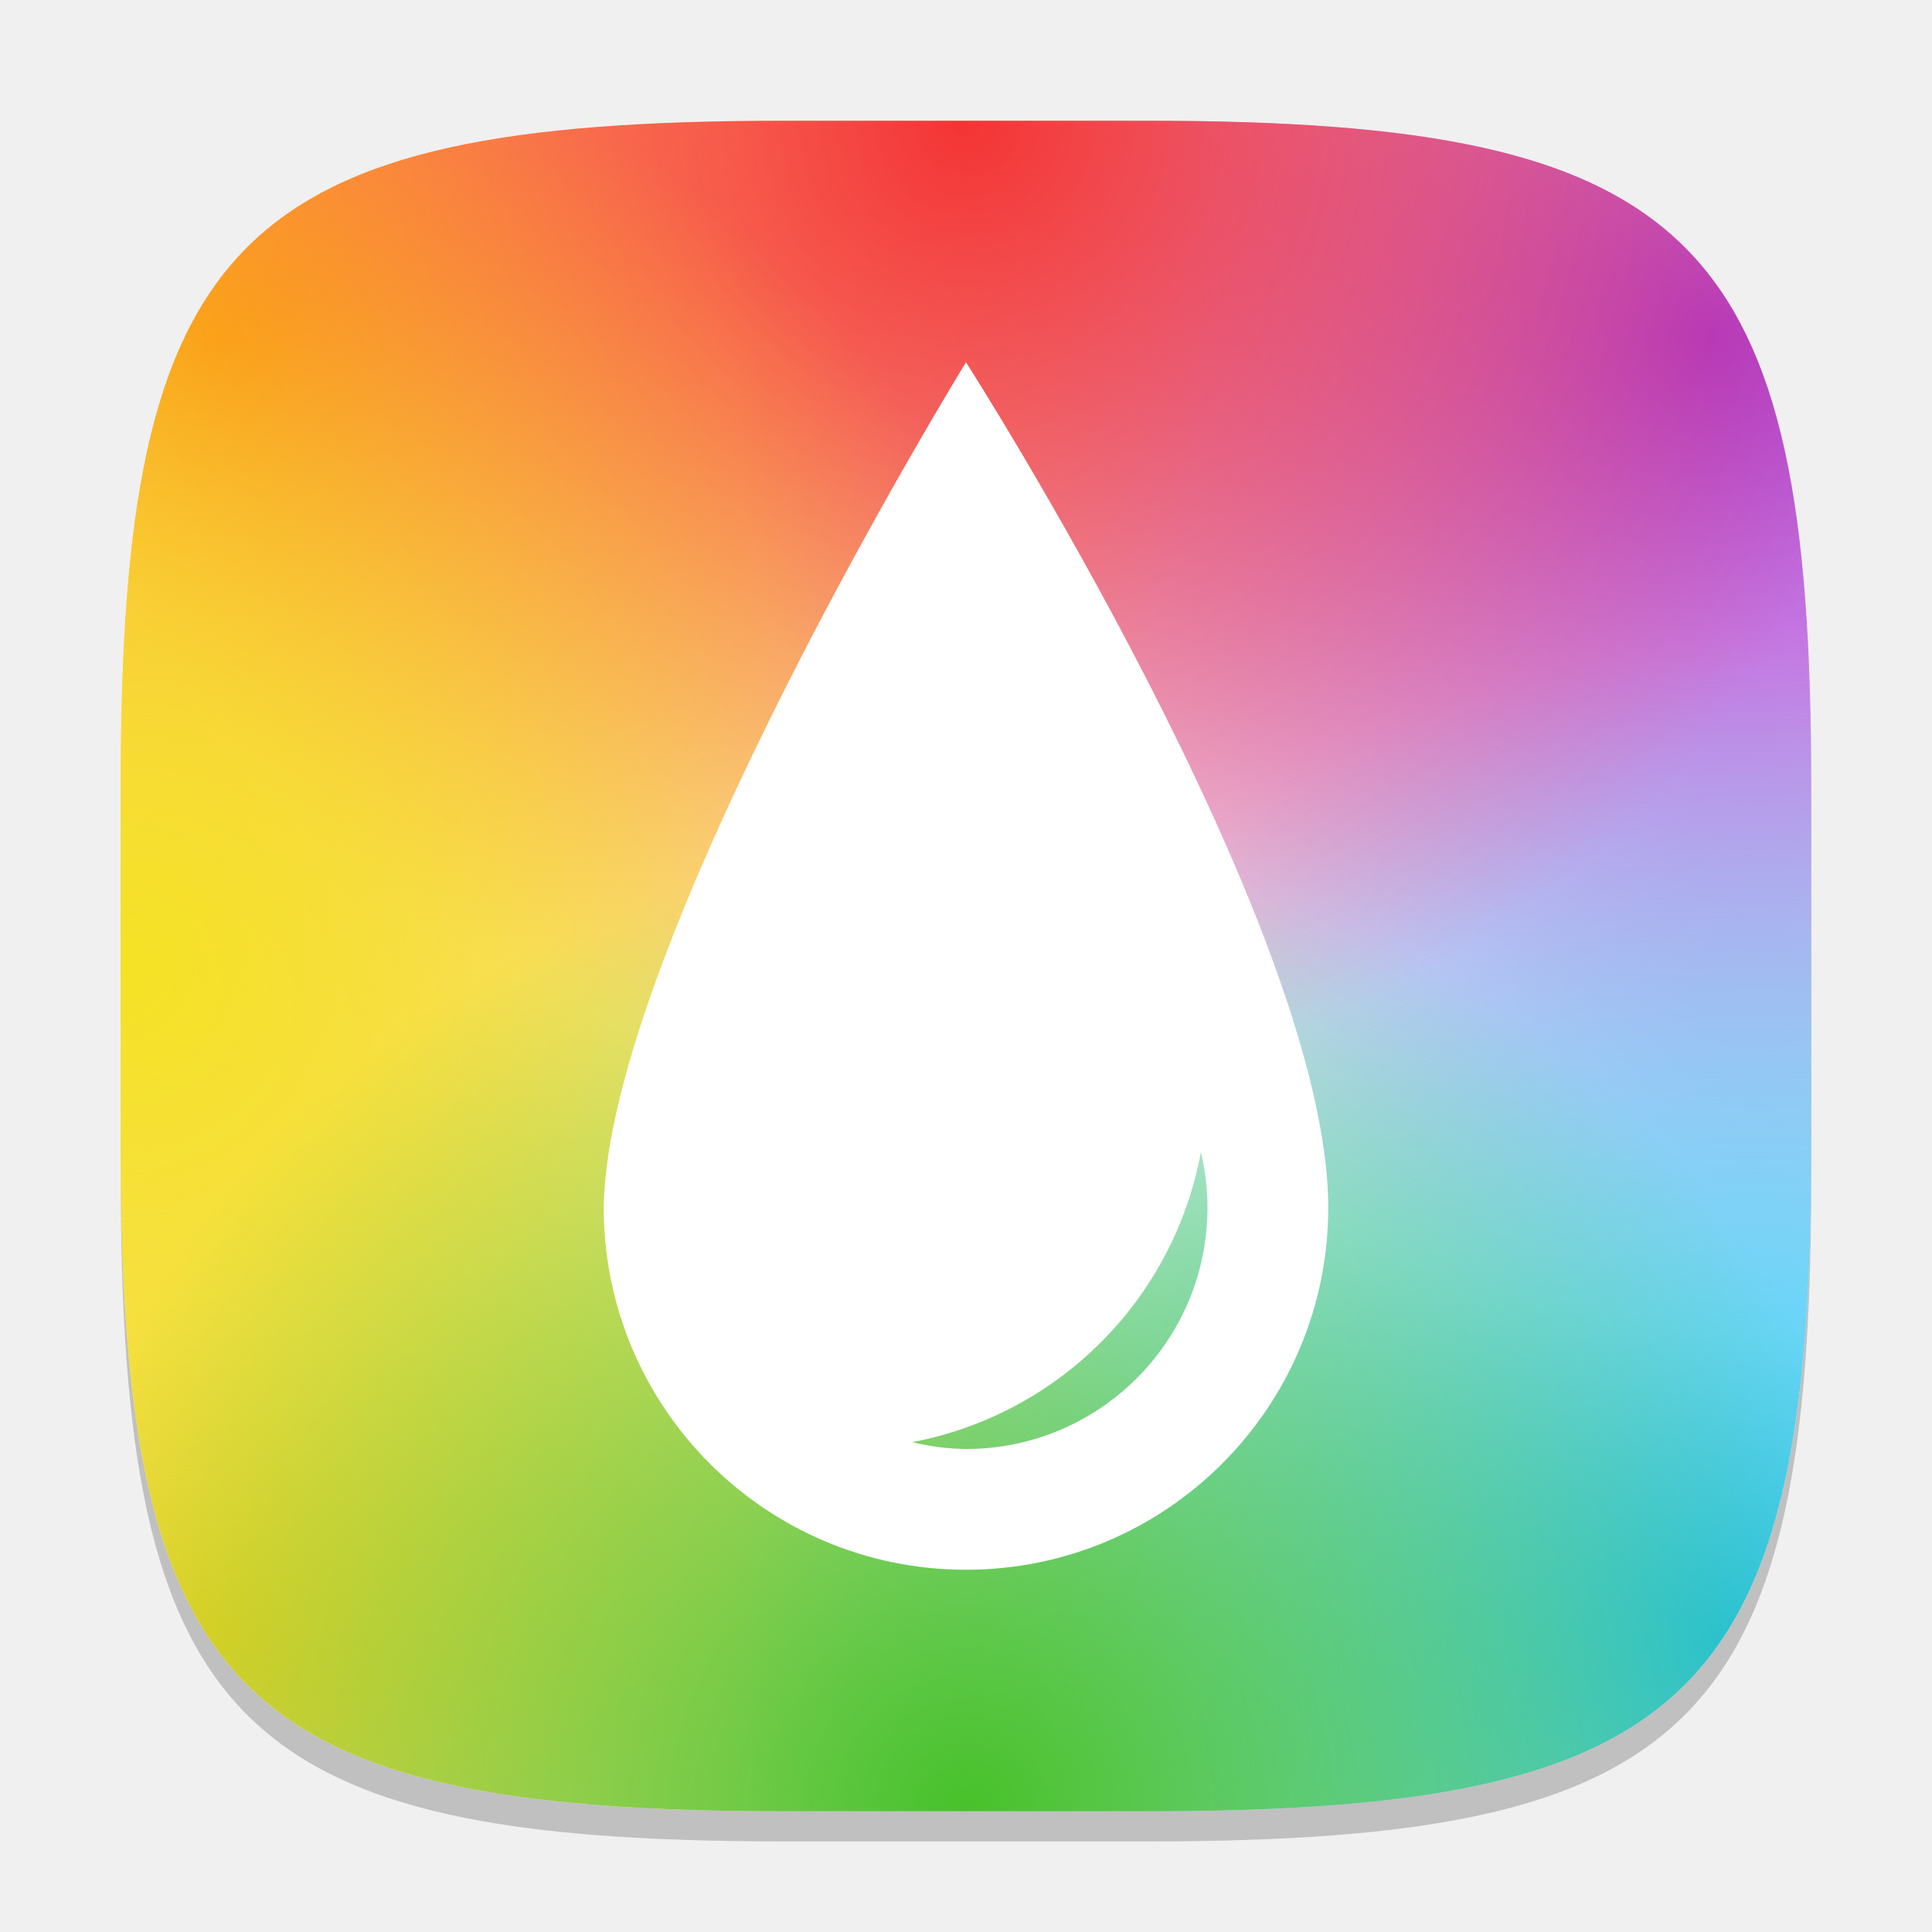
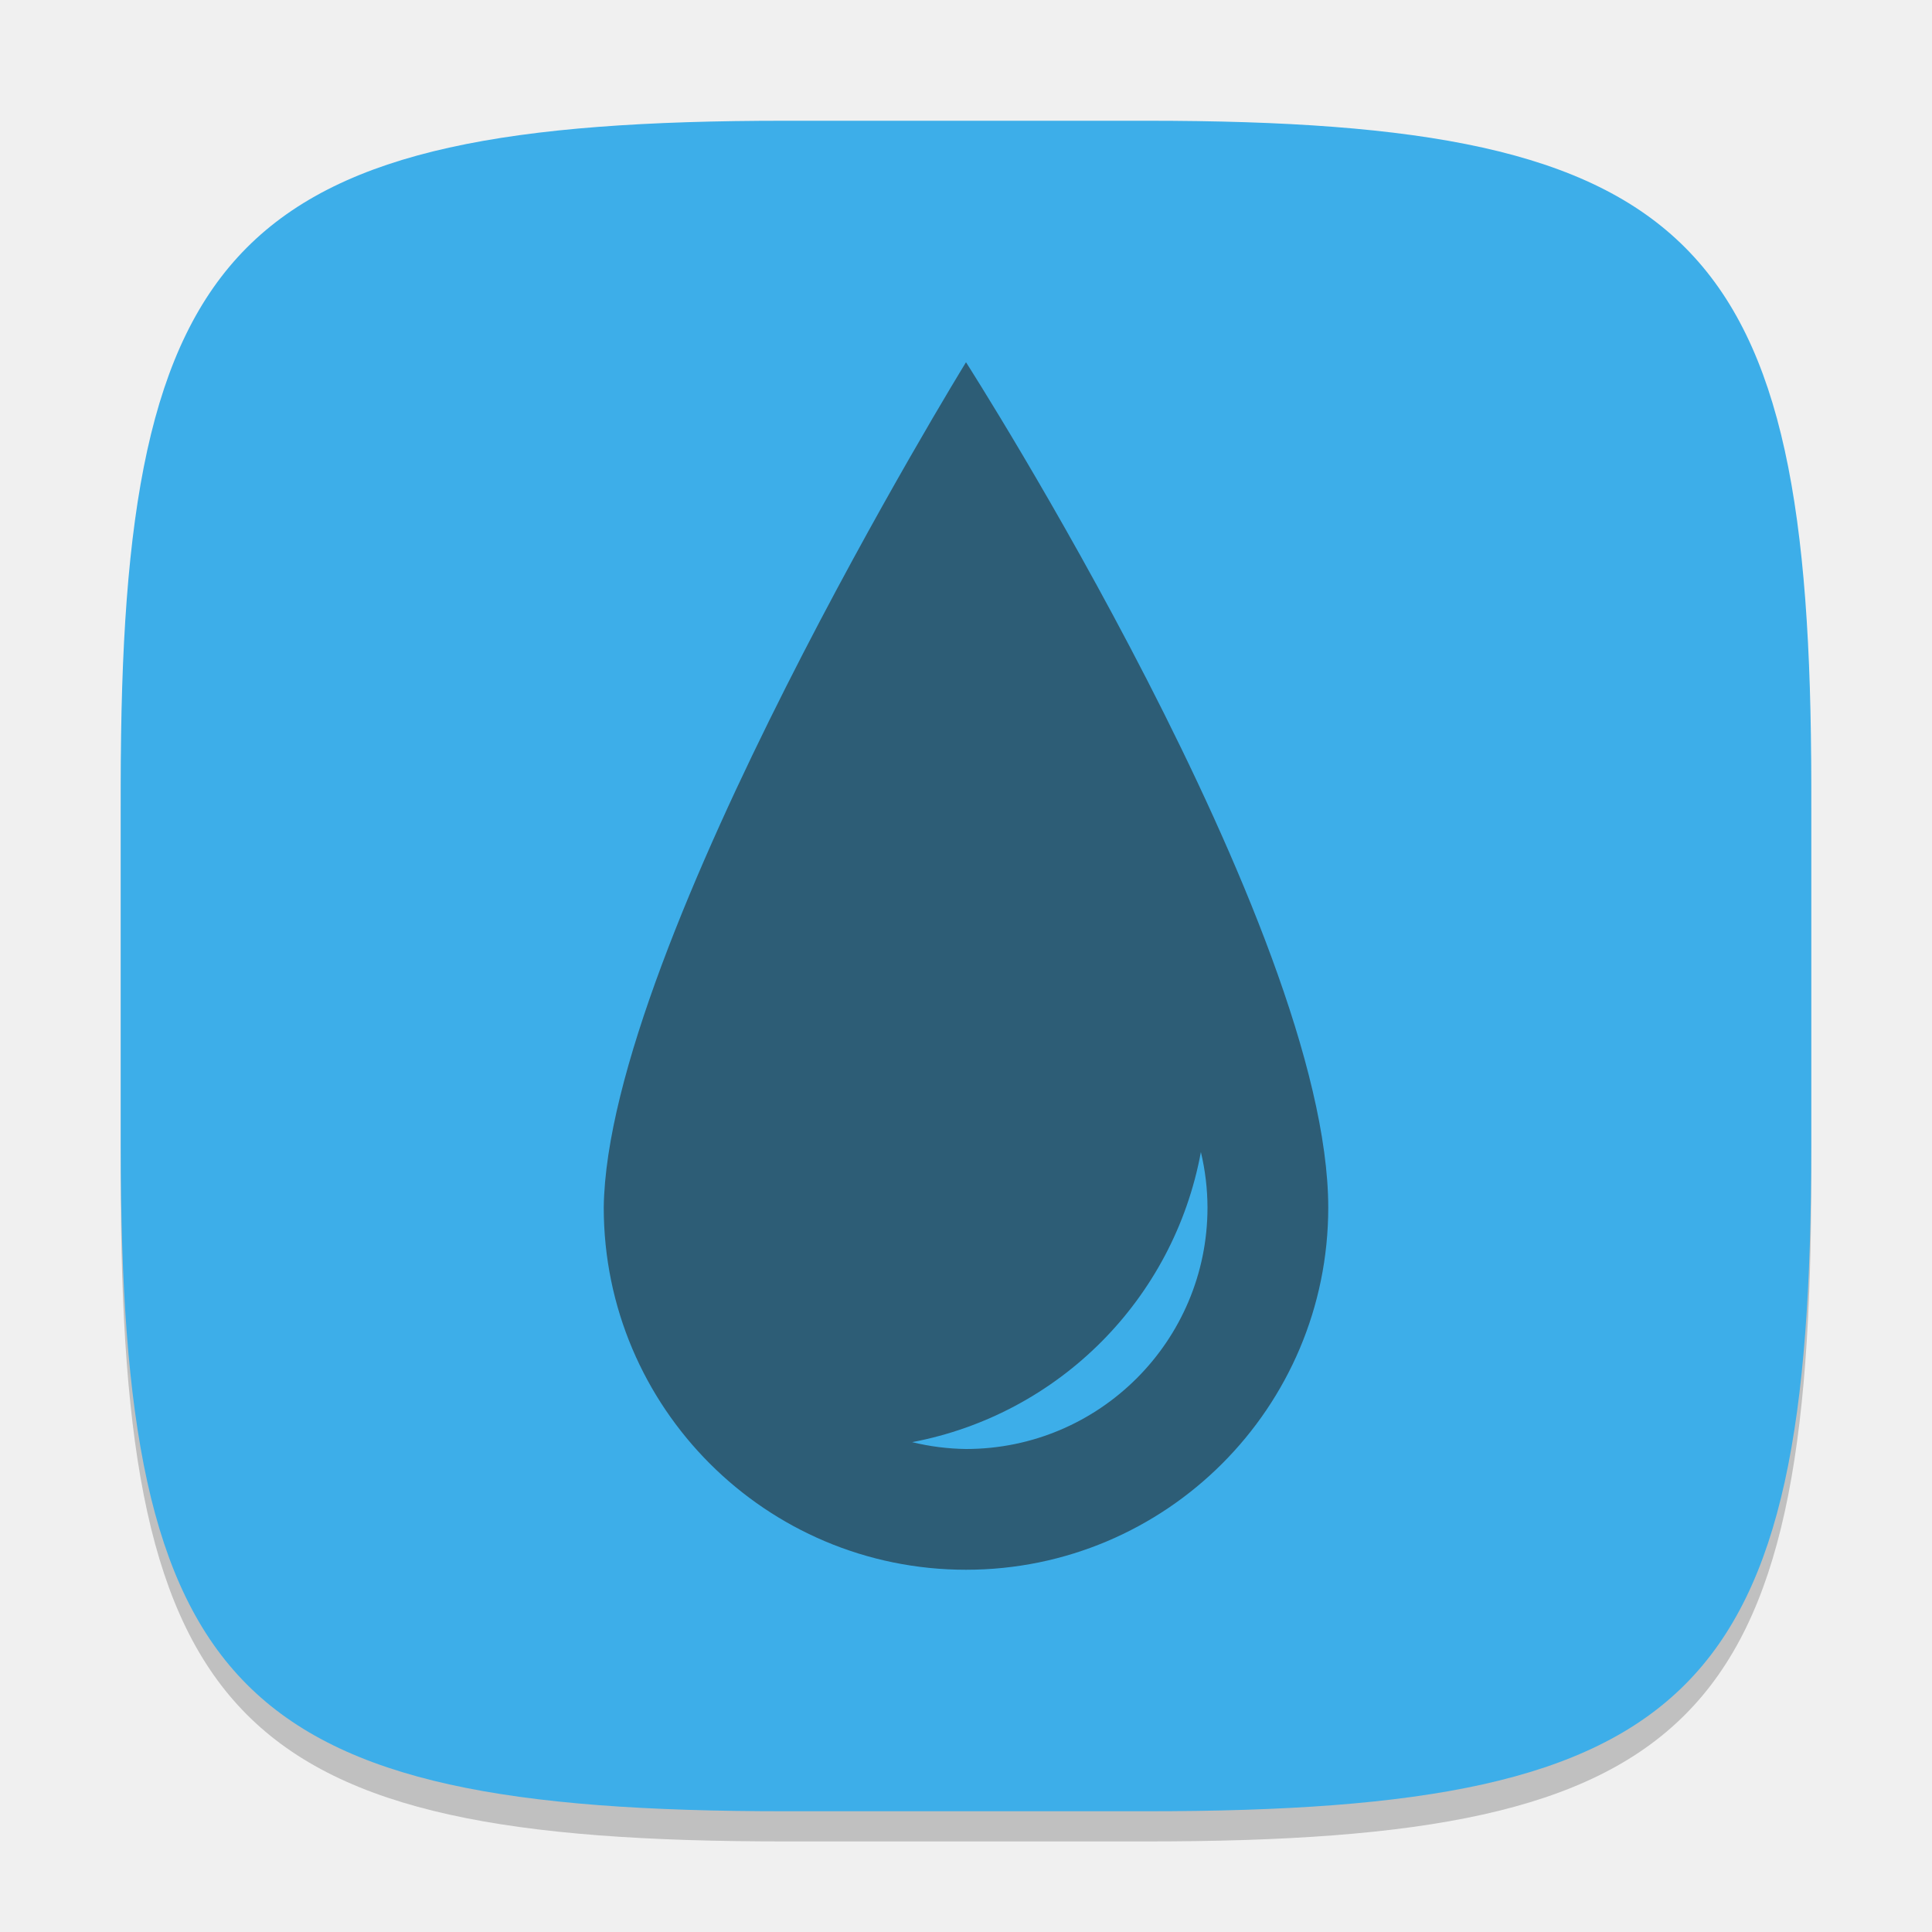
- <svg xmlns="http://www.w3.org/2000/svg" xmlns:xlink="http://www.w3.org/1999/xlink" width="64" height="64" viewBox="0 0 64 64" version="1.1" id="svg5">
+ <svg xmlns="http://www.w3.org/2000/svg" width="64" height="64" viewBox="0 0 64 64" version="1.1" id="svg5">
  <defs id="defs2">
-     <radialGradient xlink:href="#linearGradient12059" id="radialGradient991" cx="16" cy="28.25" fx="16" fy="28.25" r="14" gradientUnits="userSpaceOnUse" gradientTransform="matrix(2.285714,0,0,2.285714,-4.571426,-4.571428)" />
-     <radialGradient xlink:href="#linearGradient10051" id="radialGradient1174" cx="14.852" cy="30.072" fx="14.852" fy="30.072" r="14" gradientUnits="userSpaceOnUse" gradientTransform="matrix(-1.714286,-1.714285,1.616244,-1.616244,33.56866,85.28847)" />
-     <radialGradient xlink:href="#linearGradient1603" id="radialGradient1208" gradientUnits="userSpaceOnUse" gradientTransform="matrix(1.714286,-1.714285,-1.616244,-1.616244,30.43134,85.28847)" cx="14.852" cy="30.072" fx="14.852" fy="30.072" r="14" />
-     <radialGradient xlink:href="#linearGradient5569" id="radialGradient1243" gradientUnits="userSpaceOnUse" gradientTransform="matrix(1.714286,1.714285,-1.616244,1.616244,30.43134,-21.28847)" cx="15.19" cy="30.647" fx="15.19" fy="30.647" r="14" />
-     <radialGradient xlink:href="#linearGradient3954" id="radialGradient1278" gradientUnits="userSpaceOnUse" gradientTransform="matrix(-1.714286,1.714285,1.616244,1.616244,33.56866,-21.28847)" cx="15.19" cy="30.647" fx="15.19" fy="30.647" r="14" />
-     <radialGradient xlink:href="#linearGradient7221" id="radialGradient1313" gradientUnits="userSpaceOnUse" gradientTransform="matrix(2.285714,0,0,-2.285714,-4.571426,68.57143)" cx="16" cy="28.25" fx="16" fy="28.25" r="14" />
-     <radialGradient xlink:href="#linearGradient15132" id="radialGradient1348" gradientUnits="userSpaceOnUse" gradientTransform="matrix(0,2.285714,-2.285714,0,68.57143,-4.571429)" cx="16" cy="28.25" fx="16" fy="28.25" r="14" />
-     <linearGradient id="linearGradient1603">
-       <stop style="stop-color:#ff910c;stop-opacity:1;" offset="0" id="stop1599" />
-       <stop style="stop-color:#ff910c;stop-opacity:0;" offset="1" id="stop1601" />
-     </linearGradient>
-     <linearGradient id="linearGradient3954">
-       <stop style="stop-color:#24c2f5;stop-opacity:1;" offset="0" id="stop3950" />
-       <stop style="stop-color:#24c2f5;stop-opacity:0;" offset="1" id="stop3952" />
-     </linearGradient>
-     <linearGradient id="linearGradient5569">
-       <stop style="stop-color:#f5cc24;stop-opacity:1;" offset="0" id="stop5565" />
-       <stop style="stop-color:#f5cc24;stop-opacity:0" offset="1" id="stop5567" />
-     </linearGradient>
-     <linearGradient id="linearGradient10051">
-       <stop style="stop-color:#aa3ad4;stop-opacity:1" offset="0" id="stop10047" />
-       <stop style="stop-color:#aa3ad4;stop-opacity:0" offset="1" id="stop10049" />
-     </linearGradient>
-     <linearGradient id="linearGradient7221">
-       <stop style="stop-color:#f43434;stop-opacity:1;" offset="0" id="stop7217" />
-       <stop style="stop-color:#f43434;stop-opacity:0;" offset="1" id="stop7219" />
-     </linearGradient>
-     <linearGradient id="linearGradient15132">
-       <stop style="stop-color:#f5e224;stop-opacity:1;" offset="0" id="stop15128" />
-       <stop style="stop-color:#f5e224;stop-opacity:0;" offset="1" id="stop15130" />
-     </linearGradient>
-     <linearGradient id="linearGradient12059">
-       <stop style="stop-color:#47c12a;stop-opacity:1;" offset="0" id="stop12055" />
-       <stop style="stop-color:#47c12a;stop-opacity:0;" offset="1" id="stop12057" />
-     </linearGradient>
+     <style id="current-color-scheme" type="text/css">
+          .ColorScheme-Text { color:#232629; }
+          .ColorScheme-Highlight { color:#3daee9; }
+      </style>
  </defs>
  <path d="M 26,5 C 7.798,5 4,8.88 4,27 V 39 C 4,57.12 7.798,61 26,61 H 38 C 56.202,61 60,57.12 60,39 V 27 C 60,8.88 56.202,5 38,5" style="opacity:0.2;fill:#000000;stroke-width:2;stroke-linecap:round;stroke-linejoin:round" id="path563" />
-   <path id="path530" style="fill:#ffffff;fill-opacity:1;stroke-width:2;stroke-linecap:round;stroke-linejoin:round" d="M 26,4 C 7.798,4 4,7.88 4,26 V 38 C 4,56.12 7.798,60 26,60 H 38 C 56.202,60 60,56.12 60,38 V 26 C 60,7.88 56.202,4 38,4 Z" />
-   <path d="M 26,4 C 7.798,4 4,7.88 4,26 V 38 C 4,56.12 7.798,60 26,60 H 38 C 56.202,60 60,56.12 60,38 V 26 C 60,7.88 56.202,4 38,4 Z" style="fill:url(#radialGradient1174);fill-opacity:1;stroke-width:2;stroke-linecap:round;stroke-linejoin:round" id="path371" />
-   <path d="M 38,4 C 56.202,4 60,7.88 60,26 V 38 C 60,56.12 56.202,60 38,60 H 26 C 7.798,60 4,56.12 4,38 V 26 C 4,7.88 7.798,4 26,4 Z" style="fill:url(#radialGradient1208);fill-opacity:1;stroke-width:2;stroke-linecap:round;stroke-linejoin:round" id="path1184" />
-   <path d="M 38,60 C 56.202,60 60,56.12 60,38 V 26 C 60,7.88 56.202,4 38,4 H 26 C 7.798,4 4,7.88 4,26 v 12 c 0,18.12 3.798,22 22,22 z" style="fill:url(#radialGradient1243);fill-opacity:1;stroke-width:2;stroke-linecap:round;stroke-linejoin:round" id="path1219" />
-   <path d="M 26,60 C 7.798,60 4,56.12 4,38 V 26 C 4,7.88 7.798,4 26,4 h 12 c 18.202,0 22,3.88 22,22 v 12 c 0,18.12 -3.798,22 -22,22 z" style="fill:url(#radialGradient1278);fill-opacity:1;stroke-width:2;stroke-linecap:round;stroke-linejoin:round" id="path1254" />
-   <path d="M 26,60 C 7.798,60 4,56.12 4,38 V 26 C 4,7.88 7.798,4 26,4 h 12 c 18.202,0 22,3.88 22,22 V 38 c 0,18.12 -3.798,22 -22,22 z" style="fill:url(#radialGradient1313);fill-opacity:1;stroke-width:2;stroke-linecap:round;stroke-linejoin:round" id="path1289" />
-   <path d="M 60,26 C 60,7.798 56.12,4 38,4 h -12 c -18.12,0 -22,3.798 -22,22 v 12 c 0,18.202 3.88,22 22,22 h 12 C 56.12,60 60,56.202 60,38 Z" style="fill:url(#radialGradient1348);fill-opacity:1;stroke-width:2;stroke-linecap:round;stroke-linejoin:round" id="path1324" />
-   <path d="m 26,4 c -18.202,0 -22,3.88 -22,22 v 12 c 0,18.12 3.798,22 22,22 h 12 C 56.202,60 60,56.12 60,38 V 26 C 60,7.88 56.202,4 38,4 Z" style="fill:url(#radialGradient991);fill-opacity:1;stroke-width:2;stroke-linecap:round;stroke-linejoin:round" id="path404" />
-   <path id="path416" style="fill:#ffffff;fill-opacity:1;stroke-width:2.536;stroke-linecap:round;stroke-linejoin:round" d="m 32,12 c 0,0 -11.891,19.324 -12,28 0,6.627 5.373,12 12,12 6.627,0 12,-5.373 12,-12 C 43.995,30.733 32,12 32,12 Z m 7.781,26.164 C 39.925,38.766 39.998,39.382 40,40 c 0,4.418 -3.582,8 -8,8 -0.602,-0.008 -1.201,-0.084 -1.785,-0.227 4.866,-0.922 8.666,-4.739 9.566,-9.609 z" />
+   <path id="path530" style="fill:currentColor;fill-opacity:1;stroke-width:2;stroke-linecap:round;stroke-linejoin:round" class="ColorScheme-Highlight" d="M 26,4 C 7.798,4 4,7.88 4,26 V 38 C 4,56.12 7.798,60 26,60 H 38 C 56.202,60 60,56.12 60,38 V 26 C 60,7.88 56.202,4 38,4 Z" />
+   <path id="path416" style="opacity:0.6;fill:currentColor;fill-opacity:1;stroke-width:2.536;stroke-linecap:round;stroke-linejoin:round" class="ColorScheme-Text" d="m 32,12 c 0,0 -11.891,19.324 -12,28 0,6.627 5.373,12 12,12 6.627,0 12,-5.373 12,-12 C 43.995,30.733 32,12 32,12 Z m 7.781,26.164 C 39.925,38.766 39.998,39.382 40,40 c 0,4.418 -3.582,8 -8,8 -0.602,-0.008 -1.201,-0.084 -1.785,-0.227 4.866,-0.922 8.666,-4.739 9.566,-9.609 z" />
</svg>
